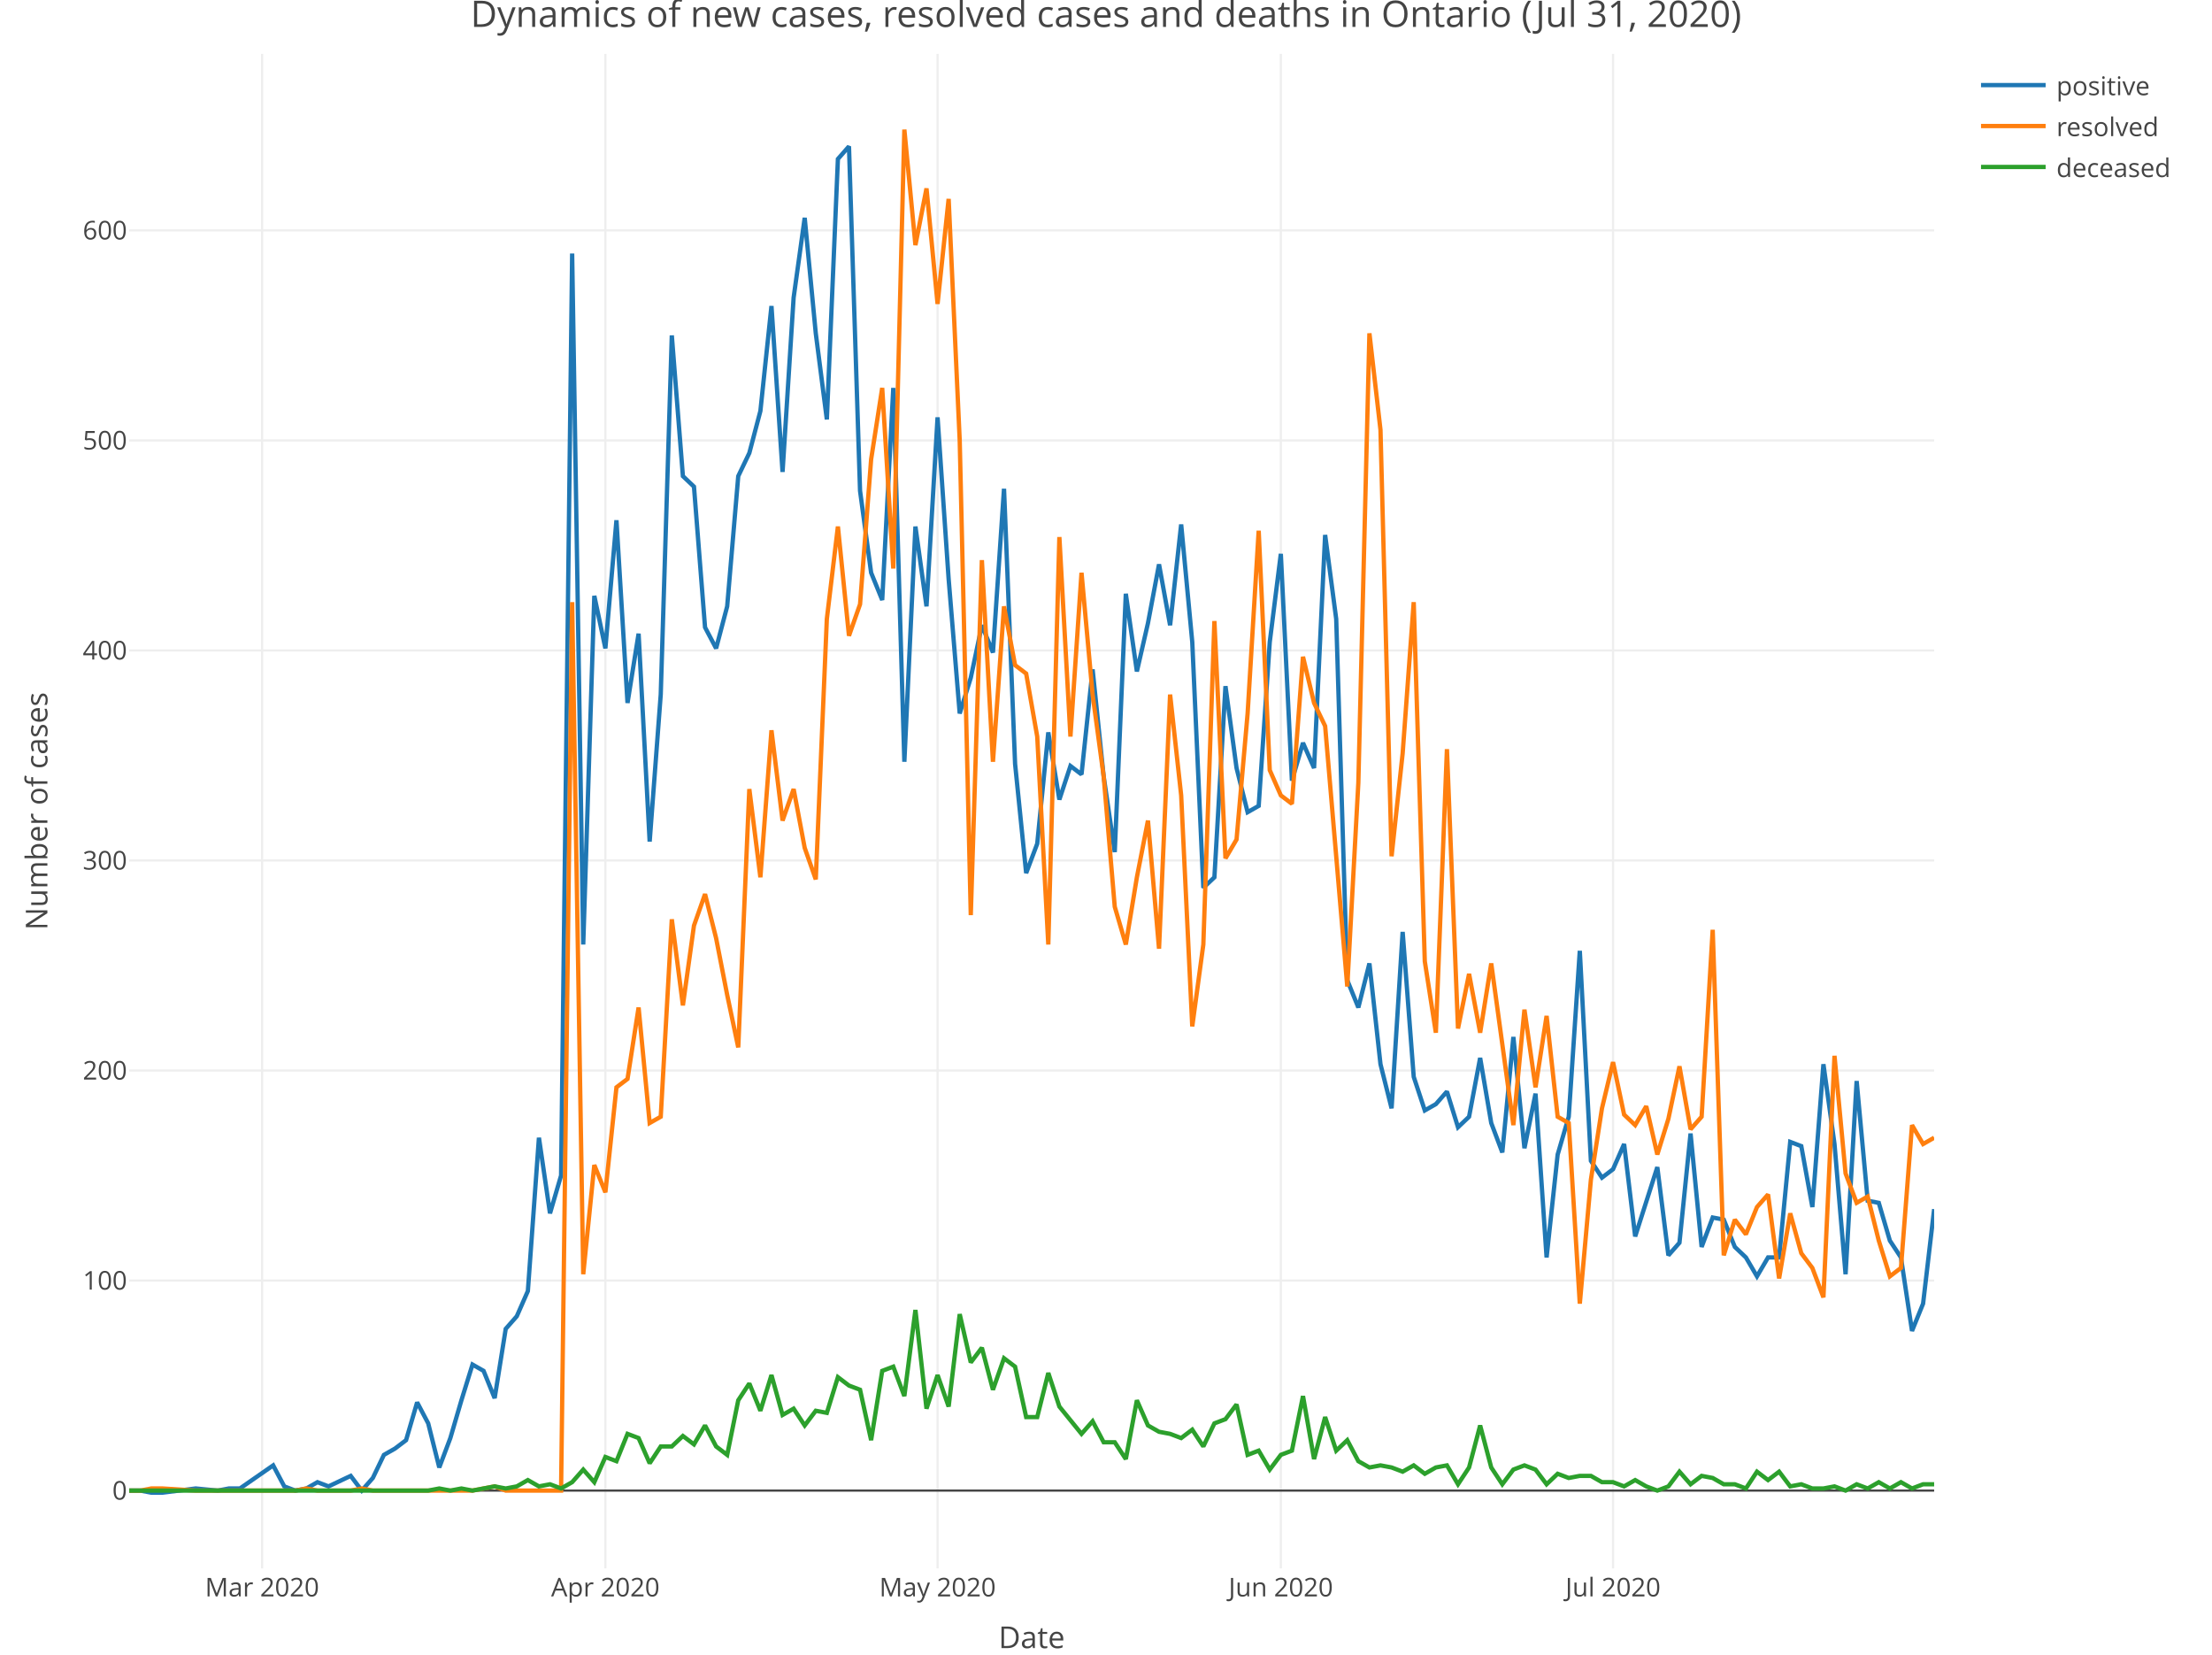
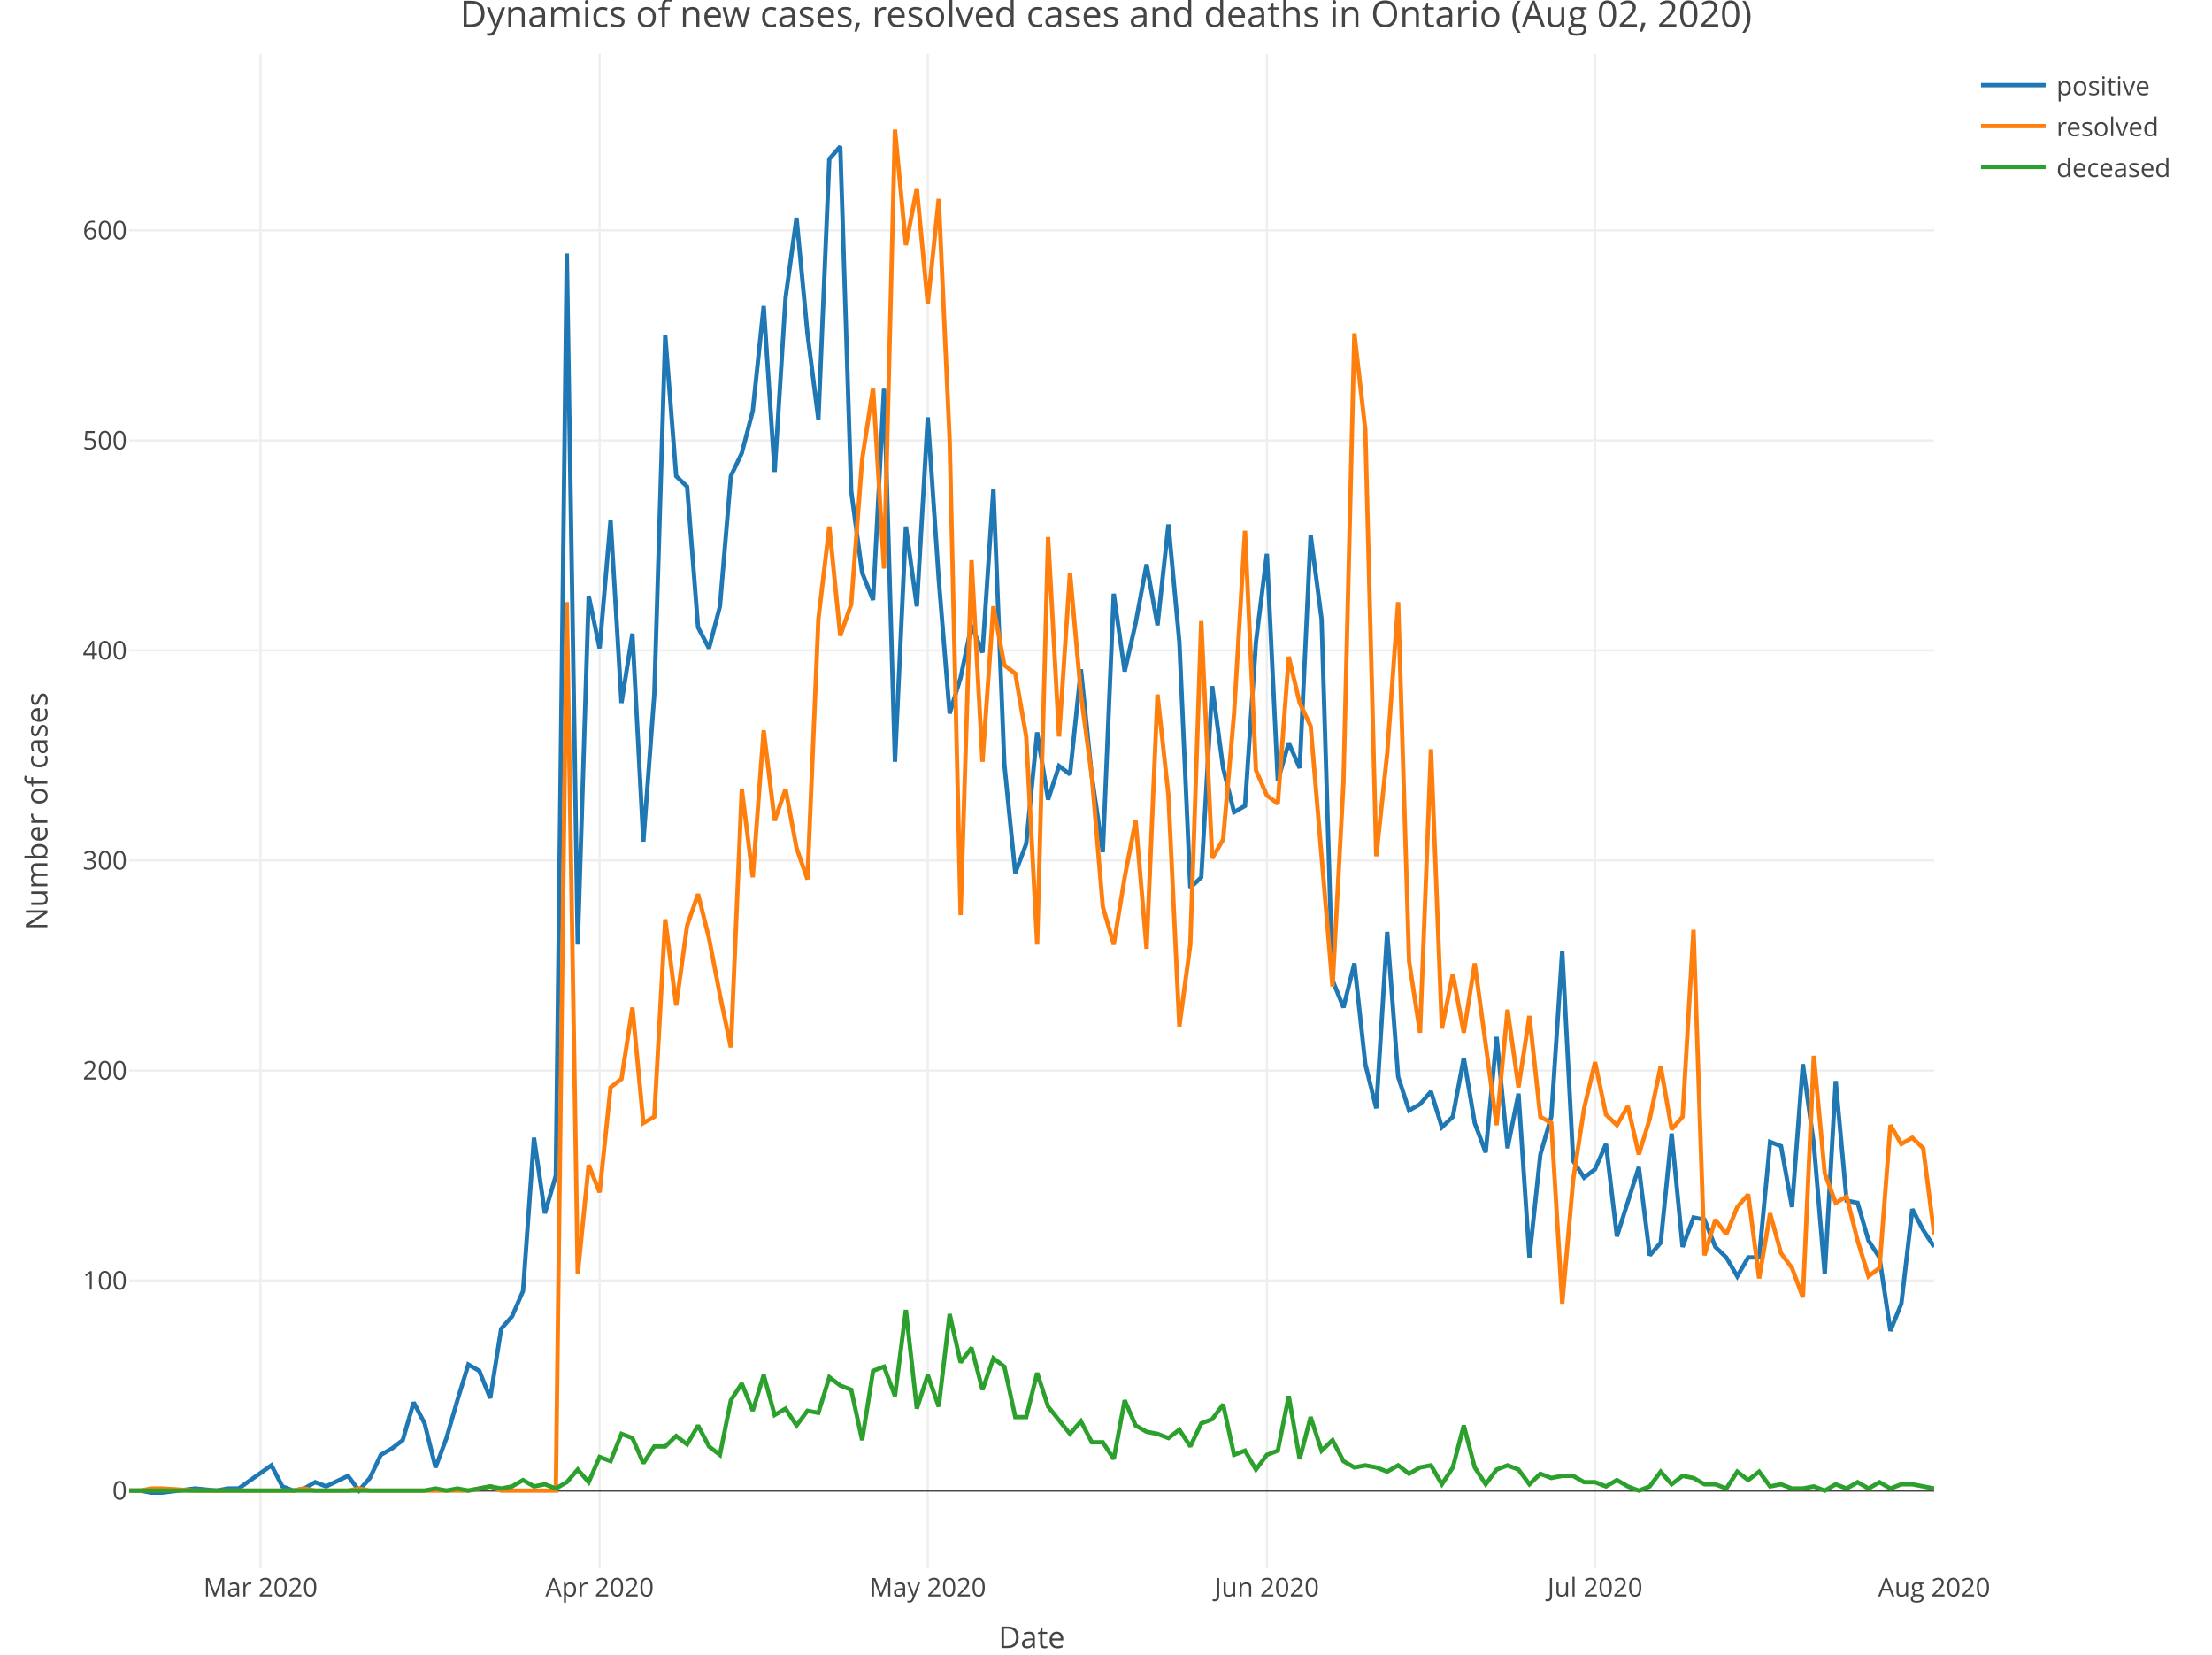
<svg xmlns="http://www.w3.org/2000/svg" class="main-svg" width="1027" height="768" style="" viewBox="0 0 1027 768">
  <rect x="0" y="0" width="1027" height="768" style="fill: rgb(255, 255, 255); fill-opacity: 1;" />
-   <defs id="defs-42beff">
+   <defs id="defs-98077c">
    <g class="clips">
-       <clipPath id="clip42beffxyplot" class="plotclip">
+       <clipPath id="clip98077cxyplot" class="plotclip">
        <rect width="838" height="703" />
      </clipPath>
-       <clipPath class="axesclip" id="clip42beffx">
+       <clipPath class="axesclip" id="clip98077cx">
        <rect x="60" y="0" width="838" height="768" />
      </clipPath>
-       <clipPath class="axesclip" id="clip42beffy">
+       <clipPath class="axesclip" id="clip98077cy">
        <rect x="0" y="25" width="1027" height="703" />
      </clipPath>
-       <clipPath class="axesclip" id="clip42beffxy">
+       <clipPath class="axesclip" id="clip98077cxy">
        <rect x="60" y="25" width="838" height="703" />
      </clipPath>
    </g>
    <g class="gradients" />
  </defs>
  <g class="bglayer" />
  <g class="layer-below">
    <g class="imagelayer" />
    <g class="shapelayer" />
  </g>
  <g class="cartesianlayer">
    <g class="subplot xy">
      <g class="layer-subplot">
        <g class="shapelayer" />
        <g class="imagelayer" />
      </g>
      <g class="gridlayer">
        <g class="x">
-           <path class="xgrid crisp" transform="translate(121.69,0)" d="M0,25v703" style="stroke: rgb(238, 238, 238); stroke-opacity: 1; stroke-width: 1px;" />
-           <path class="xgrid crisp" transform="translate(281.07,0)" d="M0,25v703" style="stroke: rgb(238, 238, 238); stroke-opacity: 1; stroke-width: 1px;" />
-           <path class="xgrid crisp" transform="translate(435.3,0)" d="M0,25v703" style="stroke: rgb(238, 238, 238); stroke-opacity: 1; stroke-width: 1px;" />
-           <path class="xgrid crisp" transform="translate(594.67,0)" d="M0,25v703" style="stroke: rgb(238, 238, 238); stroke-opacity: 1; stroke-width: 1px;" />
-           <path class="xgrid crisp" transform="translate(748.91,0)" d="M0,25v703" style="stroke: rgb(238, 238, 238); stroke-opacity: 1; stroke-width: 1px;" />
+           <path class="xgrid crisp" transform="translate(120.95,0)" d="M0,25v703" style="stroke: rgb(238, 238, 238); stroke-opacity: 1; stroke-width: 1px;" />
+           <path class="xgrid crisp" transform="translate(278.39,0)" d="M0,25v703" style="stroke: rgb(238, 238, 238); stroke-opacity: 1; stroke-width: 1px;" />
+           <path class="xgrid crisp" transform="translate(430.75,0)" d="M0,25v703" style="stroke: rgb(238, 238, 238); stroke-opacity: 1; stroke-width: 1px;" />
+           <path class="xgrid crisp" transform="translate(588.19,0)" d="M0,25v703" style="stroke: rgb(238, 238, 238); stroke-opacity: 1; stroke-width: 1px;" />
+           <path class="xgrid crisp" transform="translate(740.56,0)" d="M0,25v703" style="stroke: rgb(238, 238, 238); stroke-opacity: 1; stroke-width: 1px;" />
        </g>
        <g class="y">
          <path class="ygrid crisp" transform="translate(0,594.39)" d="M60,0h838" style="stroke: rgb(238, 238, 238); stroke-opacity: 1; stroke-width: 1px;" />
          <path class="ygrid crisp" transform="translate(0,496.9)" d="M60,0h838" style="stroke: rgb(238, 238, 238); stroke-opacity: 1; stroke-width: 1px;" />
          <path class="ygrid crisp" transform="translate(0,399.41)" d="M60,0h838" style="stroke: rgb(238, 238, 238); stroke-opacity: 1; stroke-width: 1px;" />
          <path class="ygrid crisp" transform="translate(0,301.92)" d="M60,0h838" style="stroke: rgb(238, 238, 238); stroke-opacity: 1; stroke-width: 1px;" />
          <path class="ygrid crisp" transform="translate(0,204.43)" d="M60,0h838" style="stroke: rgb(238, 238, 238); stroke-opacity: 1; stroke-width: 1px;" />
          <path class="ygrid crisp" transform="translate(0,106.94)" d="M60,0h838" style="stroke: rgb(238, 238, 238); stroke-opacity: 1; stroke-width: 1px;" />
        </g>
      </g>
      <g class="zerolinelayer">
        <path class="yzl zl crisp" transform="translate(0,691.88)" d="M60,0h838" style="stroke: rgb(68, 68, 68); stroke-opacity: 1; stroke-width: 1px;" />
      </g>
      <path class="xlines-below" />
      <path class="ylines-below" />
      <g class="overlines-below" />
      <g class="xaxislayer-below" />
      <g class="yaxislayer-below" />
      <g class="overaxes-below" />
-       <g class="plot" transform="translate(60, 25)" clip-path="url('#clip42beffxyplot')">
+       <g class="plot" transform="translate(60, 25)" clip-path="url('#clip98077cxyplot')">
        <g class="scatterlayer mlayer">
-           <g class="trace scatter tracecec5bc" style="stroke-miterlimit: 2; opacity: 1;">
+           <g class="trace scatter traced9e1d1" style="stroke-miterlimit: 2; opacity: 1;">
            <g class="fills" />
            <g class="errorbars" />
            <g class="lines">
-               <path class="js-line" d="M0,666.88L5.14,666.88L10.28,667.85L15.42,667.85L30.85,665.9L41.13,666.88L46.27,665.9L51.41,665.9L66.83,655.18L71.98,664.93L77.12,666.88L82.26,665.9L87.4,662.98L92.54,664.93L102.82,660.05L107.96,666.88L113.1,661.03L118.25,650.3L123.39,647.38L128.53,643.48L133.67,625.93L138.81,635.68L143.95,656.15L149.09,642.5L154.23,624.96L159.37,608.38L164.52,611.31L169.66,623.98L174.8,591.81L179.94,585.96L185.08,574.26L190.22,503.09L195.36,538.19L200.5,520.64L205.64,92.67L210.79,413.41L215.93,251.57L221.07,275.95L226.21,216.48L231.35,301.29L236.49,269.12L241.63,365.64L246.77,297.39L251.91,130.69L257.06,196.01L262.2,200.88L267.34,266.2L272.48,275.95L277.62,256.45L282.76,196.01L287.9,185.28L293.04,165.78L298.18,117.04L303.33,194.06L308.47,113.14L313.61,76.1L318.75,129.71L323.89,169.68L329.03,48.8L334.17,42.95L339.31,202.83L344.45,240.85L349.6,253.52L354.74,155.06L359.88,328.59L365.02,219.4L370.16,256.45L375.3,168.71L380.44,243.78L385.58,306.17L390.72,289.59L395.87,265.22L401.01,277.9L406.15,201.86L411.29,329.57L416.43,380.26L421.57,366.61L426.71,314.94L431.85,346.14L436.99,330.54L442.13,334.44L447.28,285.7L452.42,335.41L457.56,370.51L462.7,250.6L467.84,286.67L472.98,264.25L478.12,236.95L483.26,265.22L488.4,218.43L493.55,273.02L498.69,387.08L503.83,382.21L508.97,293.49L514.11,331.51L519.25,351.99L524.39,349.06L529.53,273.02L534.67,232.08L539.82,337.36L544.96,319.82L550.1,331.51L555.24,223.3L560.38,262.3L565.52,429.98L570.66,442.65L575.8,422.18L580.94,468.97L586.09,489.45L591.23,407.56L596.37,474.82L601.51,490.42L606.65,487.5L611.79,481.65L616.93,498.22L622.07,493.35L627.21,466.05L632.36,496.27L637.5,509.92L642.64,456.3L647.78,507.97L652.92,482.62L658.06,558.66L663.2,510.89L668.34,493.35L673.48,416.33L678.63,513.82L683.77,521.62L688.91,517.72L694.05,506.02L699.19,548.91L709.47,516.74L714.61,557.69L719.75,551.84L724.9,501.14L730.04,553.79L735.18,540.14L740.32,541.12L745.46,553.79L750.6,558.66L755.74,567.44L760.88,558.66L766.02,558.66L771.17,505.04L776.31,506.99L781.45,535.27L786.59,468.97L791.73,506.02L796.87,566.46L802.01,476.77L807.15,532.34L812.29,533.32L817.44,550.86L822.58,558.66L827.72,592.78L832.86,580.11L838,536.24" style="vector-effect: non-scaling-stroke; fill: none; stroke: rgb(31, 119, 180); stroke-opacity: 1; stroke-width: 2px; opacity: 1;" />
+               <path class="js-line" d="M0,666.88L5.08,666.88L10.16,667.85L15.24,667.85L30.47,665.9L40.63,666.88L45.71,665.9L50.79,665.9L66.02,655.18L71.1,664.93L76.18,666.88L81.26,665.9L86.34,662.98L91.42,664.93L101.58,660.05L106.65,666.88L111.73,661.03L116.81,650.3L121.89,647.38L126.97,643.48L132.05,625.93L137.13,635.68L142.21,656.15L147.28,642.5L152.36,624.96L157.44,608.38L162.52,611.31L167.6,623.98L172.68,591.81L177.76,585.96L182.84,574.26L187.92,503.09L192.99,538.19L198.07,520.64L203.15,92.67L208.23,413.41L213.31,251.57L218.39,275.95L223.47,216.48L228.55,301.29L233.62,269.12L238.7,365.64L243.78,297.39L248.86,130.69L253.94,196.01L259.02,200.88L264.1,266.2L269.18,275.95L274.25,256.45L279.33,196.01L284.41,185.28L289.49,165.78L294.57,117.04L299.65,194.06L304.73,113.14L309.81,76.1L314.88,129.71L319.96,169.68L325.04,48.8L330.12,42.95L335.2,202.83L340.28,240.85L345.36,253.52L350.44,155.06L355.52,328.59L360.59,219.4L365.67,256.45L370.75,168.71L375.83,243.78L380.91,306.17L385.99,289.59L391.07,265.22L396.15,277.9L401.22,201.86L406.3,329.57L411.38,380.26L416.46,366.61L421.54,314.94L426.62,346.14L431.7,330.54L436.78,334.44L441.85,285.7L446.93,335.41L452.01,370.51L457.09,250.6L462.17,286.67L467.25,264.25L472.33,236.95L477.41,265.22L482.48,218.43L487.56,273.02L492.64,387.08L497.72,382.21L502.8,293.49L507.88,331.51L512.96,351.99L518.04,349.06L523.12,273.02L528.19,232.08L533.27,337.36L538.35,319.82L543.43,331.51L548.51,223.3L553.59,262.3L558.67,429.98L563.75,442.65L568.82,422.18L573.9,468.97L578.98,489.45L584.06,407.56L589.14,474.82L594.22,490.42L599.3,487.5L604.38,481.65L609.45,498.22L614.53,493.35L619.61,466.05L624.69,496.27L629.77,509.92L634.85,456.3L639.93,507.97L645.01,482.62L650.08,558.66L655.16,510.89L660.24,493.35L665.32,416.33L670.4,513.82L675.48,521.62L680.56,517.72L685.64,506.02L690.72,548.91L700.87,516.74L705.95,557.69L711.03,551.84L716.11,501.14L721.19,553.79L726.27,540.14L731.35,541.12L736.42,553.79L741.5,558.66L746.58,567.44L751.66,558.66L756.74,558.66L761.82,505.04L766.9,506.99L771.98,535.27L777.05,468.97L782.13,506.02L787.21,566.46L792.29,476.77L797.37,532.34L802.45,533.32L807.53,550.86L812.61,558.66L817.68,592.78L822.76,580.11L827.84,536.24L832.92,545.99L838,553.79" style="vector-effect: non-scaling-stroke; fill: none; stroke: rgb(31, 119, 180); stroke-opacity: 1; stroke-width: 2px; opacity: 1;" />
            </g>
            <g class="points" />
            <g class="text" />
          </g>
-           <g class="trace scatter trace27998d" style="stroke-miterlimit: 2; opacity: 1;">
+           <g class="trace scatter trace9290dd" style="stroke-miterlimit: 2; opacity: 1;">
            <g class="fills" />
            <g class="errorbars" />
            <g class="lines">
-               <path class="js-line" d="M0,666.88L5.14,666.88L10.28,665.9L15.42,665.9L30.85,666.88L77.12,666.88L82.26,665.9L87.4,666.88L92.54,666.88L102.82,666.88L107.96,665.9L113.1,666.88L118.25,666.88L159.37,666.88L164.52,665.9L169.66,664.93L174.8,666.88L200.5,666.88L205.64,254.5L210.79,566.46L215.93,515.77L221.07,528.44L226.21,479.7L231.35,475.8L236.49,442.65L241.63,496.27L246.77,493.35L251.91,401.71L257.06,441.68L262.2,404.63L267.34,390.01L272.48,410.48L277.62,436.8L282.76,461.17L287.9,341.26L293.04,382.21L298.18,313.97L303.33,355.89L308.47,341.26L313.61,368.56L318.75,383.18L323.89,262.3L329.03,219.4L334.17,270.1L339.31,255.47L344.45,188.21L349.6,155.06L354.74,238.9L359.88,35.15L365.02,88.77L370.16,62.45L375.3,116.07L380.44,67.32L385.58,179.43L390.72,399.76L395.87,235L401.01,328.59L406.15,256.45L411.29,283.75L416.43,287.65L421.57,316.89L426.71,413.41L431.85,224.28L436.99,316.89L442.13,240.85L447.28,297.39L452.42,335.41L457.56,395.86L462.7,413.41L467.84,382.21L472.98,355.89L478.12,415.35L483.26,297.39L488.4,344.19L493.55,451.43L498.69,413.41L503.83,263.27L508.97,373.43L514.11,364.66L519.25,306.17L524.39,221.35L529.53,332.49L534.67,344.19L539.82,348.09L544.96,279.85L550.1,301.29L555.24,312.02L565.52,432.9L570.66,338.34L575.8,129.71L580.94,174.56L586.09,372.46L591.23,324.69L596.37,254.5L601.51,421.2L606.65,454.35L611.79,322.74L616.93,452.4L622.07,427.05L627.21,454.35L632.36,422.18L642.64,497.25L647.78,443.63L652.92,479.7L658.06,446.55L663.2,493.35L668.34,496.27L673.48,580.11L678.63,522.59L683.77,489.45L688.91,468L694.05,492.37L699.19,497.25L704.33,488.47L709.47,510.89L714.61,494.32L719.75,469.95L724.9,499.19L730.04,493.35L735.18,406.58L740.32,557.69L745.46,541.12L750.6,547.94L755.74,535.27L760.88,529.42L766.02,568.41L771.17,538.19L776.31,556.71L781.45,563.54L786.59,577.19L791.73,465.07L796.87,519.67L802.01,533.32L807.15,530.39L812.29,550.86L817.44,567.44L822.58,563.54L827.72,497.25L832.86,506.02L838,503.09" style="vector-effect: non-scaling-stroke; fill: none; stroke: rgb(255, 127, 14); stroke-opacity: 1; stroke-width: 2px; opacity: 1;" />
+               <path class="js-line" d="M0,666.88L5.08,666.88L10.16,665.9L15.24,665.9L30.47,666.88L76.18,666.88L81.26,665.9L86.34,666.88L91.42,666.88L101.58,666.88L106.65,665.9L111.73,666.88L116.81,666.88L157.44,666.88L162.52,665.9L167.6,664.93L172.68,666.88L198.07,666.88L203.15,254.5L208.23,566.46L213.31,515.77L218.39,528.44L223.47,479.7L228.55,475.8L233.62,442.65L238.7,496.27L243.78,493.35L248.86,401.71L253.94,441.68L259.02,404.63L264.1,390.01L269.18,410.48L274.25,436.8L279.33,461.17L284.41,341.26L289.49,382.21L294.57,313.97L299.65,355.89L304.73,341.26L309.81,368.56L314.88,383.18L319.96,262.3L325.04,219.4L330.12,270.1L335.2,255.47L340.28,188.21L345.36,155.06L350.44,238.9L355.52,35.15L360.59,88.77L365.67,62.45L370.75,116.07L375.83,67.32L380.91,179.43L385.99,399.76L391.07,235L396.15,328.59L401.22,256.45L406.3,283.75L411.38,287.65L416.46,316.89L421.54,413.41L426.62,224.28L431.7,316.89L436.78,240.85L441.85,297.39L446.93,335.41L452.01,395.86L457.09,413.41L462.17,382.21L467.25,355.89L472.33,415.35L477.41,297.39L482.48,344.19L487.56,451.43L492.64,413.41L497.72,263.27L502.8,373.43L507.88,364.66L512.96,306.17L518.04,221.35L523.12,332.49L528.19,344.19L533.27,348.09L538.35,279.85L543.43,301.29L548.51,312.02L558.67,432.9L563.75,338.34L568.82,129.71L573.9,174.56L578.98,372.46L584.06,324.69L589.14,254.5L594.22,421.2L599.3,454.35L604.38,322.74L609.45,452.4L614.53,427.05L619.61,454.35L624.69,422.18L634.85,497.25L639.93,443.63L645.01,479.7L650.08,446.55L655.16,493.35L660.24,496.27L665.32,580.11L670.4,522.59L675.48,489.45L680.56,468L685.64,492.37L690.72,497.25L695.79,488.47L700.87,510.89L705.95,494.32L711.03,469.95L716.11,499.19L721.19,493.35L726.27,406.58L731.35,557.69L736.42,541.12L741.5,547.94L746.58,535.27L751.66,529.42L756.74,568.41L761.82,538.19L766.9,556.71L771.98,563.54L777.05,577.19L782.13,465.07L787.21,519.67L792.29,533.32L797.37,530.39L802.45,550.86L807.53,567.44L812.61,563.54L817.68,497.25L822.76,506.02L827.84,503.09L832.92,507.97L838,547.94" style="vector-effect: non-scaling-stroke; fill: none; stroke: rgb(255, 127, 14); stroke-opacity: 1; stroke-width: 2px; opacity: 1;" />
            </g>
            <g class="points" />
            <g class="text" />
          </g>
-           <g class="trace scatter trace9178a4" style="stroke-miterlimit: 2; opacity: 1;">
+           <g class="trace scatter trace78b7a8" style="stroke-miterlimit: 2; opacity: 1;">
            <g class="fills" />
            <g class="errorbars" />
            <g class="lines">
-               <path class="js-line" d="M0,666.88L138.81,666.88L143.95,665.9L149.09,666.88L154.23,665.9L159.37,666.88L164.52,665.9L169.66,664.93L174.8,665.9L179.94,664.93L185.08,662L190.22,664.93L195.36,663.95L200.5,665.9L205.64,662.98L210.79,657.13L215.93,662.98L221.07,651.28L226.21,653.23L231.35,640.55L236.49,642.5L241.63,654.2L246.77,646.4L251.91,646.4L257.06,641.53L262.2,645.43L267.34,636.65L272.48,646.4L277.62,650.3L282.76,624.96L287.9,617.16L293.04,629.83L298.18,613.26L303.33,631.78L308.47,628.85L313.61,636.65L318.75,629.83L323.89,630.8L329.03,614.23L334.17,618.13L339.31,620.08L344.45,643.48L349.6,611.31L354.74,609.36L359.88,623.01L365.02,583.04L370.16,628.85L375.3,613.26L380.44,627.88L385.58,584.98L390.72,607.41L395.87,600.58L401.01,620.08L406.15,605.46L411.29,609.36L416.43,632.75L421.57,632.75L426.71,612.28L431.85,627.88L442.13,640.55L447.28,634.7L452.42,644.45L457.56,644.45L462.7,652.25L467.84,624.96L472.98,636.65L478.12,639.58L483.26,640.55L488.4,642.5L493.55,638.6L498.69,646.4L503.83,635.68L508.97,633.73L514.11,626.9L519.25,650.3L524.39,648.35L529.53,657.13L534.67,650.3L539.82,648.35L544.96,623.01L550.1,652.25L555.24,632.75L560.38,648.35L565.52,643.48L570.66,653.23L575.8,656.15L580.94,655.18L586.09,656.15L591.23,658.1L596.37,655.18L601.51,659.08L606.65,656.15L611.79,655.18L616.93,663.95L622.07,656.15L627.21,636.65L632.36,656.15L637.5,663.95L642.64,657.13L647.78,655.18L652.92,657.13L658.06,663.95L663.2,659.08L668.34,661.03L673.48,660.05L678.63,660.05L683.77,662.98L688.91,662.98L694.05,664.93L699.19,662L704.33,664.93L709.47,666.88L714.61,664.93L719.75,658.1L724.9,663.95L730.04,660.05L735.18,661.03L740.32,663.95L745.46,663.95L750.6,665.9L755.74,658.1L760.88,662L766.02,658.1L771.17,664.93L776.31,663.95L781.45,665.9L786.59,665.9L791.73,664.93L796.87,666.88L802.01,663.95L807.15,665.9L812.29,662.98L817.44,665.9L822.58,662.98L827.72,665.9L832.86,663.95L838,663.95" style="vector-effect: non-scaling-stroke; fill: none; stroke: rgb(44, 160, 44); stroke-opacity: 1; stroke-width: 2px; opacity: 1;" />
+               <path class="js-line" d="M0,666.88L137.13,666.88L142.21,665.9L147.28,666.88L152.36,665.9L157.44,666.88L162.52,665.9L167.6,664.93L172.68,665.9L177.76,664.93L182.84,662L187.92,664.93L192.99,663.95L198.07,665.9L203.15,662.98L208.23,657.13L213.31,662.98L218.39,651.28L223.47,653.23L228.55,640.55L233.62,642.5L238.7,654.2L243.78,646.4L248.86,646.4L253.94,641.53L259.02,645.43L264.1,636.65L269.18,646.4L274.25,650.3L279.33,624.96L284.41,617.16L289.49,629.83L294.57,613.26L299.65,631.78L304.73,628.85L309.81,636.65L314.88,629.83L319.96,630.8L325.04,614.23L330.12,618.13L335.2,620.08L340.28,643.48L345.36,611.31L350.44,609.36L355.52,623.01L360.59,583.04L365.67,628.85L370.75,613.26L375.83,627.88L380.91,584.98L385.99,607.41L391.07,600.58L396.15,620.08L401.22,605.46L406.3,609.36L411.38,632.75L416.46,632.75L421.54,612.28L426.62,627.88L436.78,640.55L441.85,634.7L446.93,644.45L452.01,644.45L457.09,652.25L462.17,624.96L467.25,636.65L472.33,639.58L477.41,640.55L482.48,642.5L487.56,638.6L492.64,646.4L497.72,635.68L502.8,633.73L507.88,626.9L512.96,650.3L518.04,648.35L523.12,657.13L528.19,650.3L533.27,648.35L538.35,623.01L543.43,652.25L548.51,632.75L553.59,648.35L558.67,643.48L563.75,653.23L568.82,656.15L573.9,655.18L578.98,656.15L584.06,658.1L589.14,655.18L594.22,659.08L599.3,656.15L604.38,655.18L609.45,663.95L614.53,656.15L619.61,636.65L624.69,656.15L629.77,663.95L634.85,657.13L639.93,655.18L645.01,657.13L650.08,663.95L655.16,659.08L660.24,661.03L665.32,660.05L670.4,660.05L675.48,662.98L680.56,662.98L685.64,664.93L690.72,662L695.79,664.93L700.87,666.88L705.95,664.93L711.03,658.1L716.11,663.95L721.19,660.05L726.27,661.03L731.35,663.95L736.42,663.95L741.5,665.9L746.58,658.1L751.66,662L756.74,658.1L761.82,664.93L766.9,663.95L771.98,665.9L777.05,665.9L782.13,664.93L787.21,666.88L792.29,663.95L797.37,665.9L802.45,662.98L807.53,665.9L812.61,662.98L817.68,665.9L822.76,663.95L827.84,663.95L838,665.9" style="vector-effect: non-scaling-stroke; fill: none; stroke: rgb(44, 160, 44); stroke-opacity: 1; stroke-width: 2px; opacity: 1;" />
            </g>
            <g class="points" />
            <g class="text" />
          </g>
        </g>
      </g>
      <g class="overplot" />
      <path class="xlines-above crisp" style="fill: none;" d="M0,0" />
      <path class="ylines-above crisp" style="fill: none;" d="M0,0" />
      <g class="overlines-above" />
      <g class="xaxislayer-above">
        <g class="xtick">
-           <text text-anchor="middle" x="0" y="741" transform="translate(121.69,0)" style="font-family: 'Open Sans', verdana, arial, sans-serif; font-size: 12px; fill: rgb(68, 68, 68); fill-opacity: 1; white-space: pre;">Mar 2020</text>
-         </g>
-         <g class="xtick">
-           <text text-anchor="middle" x="0" y="741" transform="translate(281.07,0)" style="font-family: 'Open Sans', verdana, arial, sans-serif; font-size: 12px; fill: rgb(68, 68, 68); fill-opacity: 1; white-space: pre;">Apr 2020</text>
-         </g>
-         <g class="xtick">
-           <text text-anchor="middle" x="0" y="741" transform="translate(435.3,0)" style="font-family: 'Open Sans', verdana, arial, sans-serif; font-size: 12px; fill: rgb(68, 68, 68); fill-opacity: 1; white-space: pre;">May 2020</text>
-         </g>
-         <g class="xtick">
-           <text text-anchor="middle" x="0" y="741" transform="translate(594.67,0)" style="font-family: 'Open Sans', verdana, arial, sans-serif; font-size: 12px; fill: rgb(68, 68, 68); fill-opacity: 1; white-space: pre;">Jun 2020</text>
-         </g>
-         <g class="xtick">
-           <text text-anchor="middle" x="0" y="741" transform="translate(748.91,0)" style="font-family: 'Open Sans', verdana, arial, sans-serif; font-size: 12px; fill: rgb(68, 68, 68); fill-opacity: 1; white-space: pre;">Jul 2020</text>
+           <text text-anchor="middle" x="0" y="741" transform="translate(120.95,0)" style="font-family: 'Open Sans', verdana, arial, sans-serif; font-size: 12px; fill: rgb(68, 68, 68); fill-opacity: 1; white-space: pre;">Mar 2020</text>
+         </g>
+         <g class="xtick">
+           <text text-anchor="middle" x="0" y="741" transform="translate(278.39,0)" style="font-family: 'Open Sans', verdana, arial, sans-serif; font-size: 12px; fill: rgb(68, 68, 68); fill-opacity: 1; white-space: pre;">Apr 2020</text>
+         </g>
+         <g class="xtick">
+           <text text-anchor="middle" x="0" y="741" transform="translate(430.75,0)" style="font-family: 'Open Sans', verdana, arial, sans-serif; font-size: 12px; fill: rgb(68, 68, 68); fill-opacity: 1; white-space: pre;">May 2020</text>
+         </g>
+         <g class="xtick">
+           <text text-anchor="middle" x="0" y="741" transform="translate(588.19,0)" style="font-family: 'Open Sans', verdana, arial, sans-serif; font-size: 12px; fill: rgb(68, 68, 68); fill-opacity: 1; white-space: pre;">Jun 2020</text>
+         </g>
+         <g class="xtick">
+           <text text-anchor="middle" x="0" y="741" transform="translate(740.56,0)" style="font-family: 'Open Sans', verdana, arial, sans-serif; font-size: 12px; fill: rgb(68, 68, 68); fill-opacity: 1; white-space: pre;">Jul 2020</text>
+         </g>
+         <g class="xtick">
+           <text text-anchor="middle" x="0" y="741" transform="translate(898,0)" style="font-family: 'Open Sans', verdana, arial, sans-serif; font-size: 12px; fill: rgb(68, 68, 68); fill-opacity: 1; white-space: pre;">Aug 2020</text>
        </g>
      </g>
      <g class="yaxislayer-above">
        <g class="ytick">
          <text text-anchor="end" x="59" y="4.2" transform="translate(0,691.88)" style="font-family: 'Open Sans', verdana, arial, sans-serif; font-size: 12px; fill: rgb(68, 68, 68); fill-opacity: 1; white-space: pre;">0</text>
        </g>
        <g class="ytick">
          <text text-anchor="end" x="59" y="4.2" transform="translate(0,594.39)" style="font-family: 'Open Sans', verdana, arial, sans-serif; font-size: 12px; fill: rgb(68, 68, 68); fill-opacity: 1; white-space: pre;">100</text>
        </g>
        <g class="ytick">
          <text text-anchor="end" x="59" y="4.2" transform="translate(0,496.9)" style="font-family: 'Open Sans', verdana, arial, sans-serif; font-size: 12px; fill: rgb(68, 68, 68); fill-opacity: 1; white-space: pre;">200</text>
        </g>
        <g class="ytick">
          <text text-anchor="end" x="59" y="4.2" transform="translate(0,399.41)" style="font-family: 'Open Sans', verdana, arial, sans-serif; font-size: 12px; fill: rgb(68, 68, 68); fill-opacity: 1; white-space: pre;">300</text>
        </g>
        <g class="ytick">
          <text text-anchor="end" x="59" y="4.2" transform="translate(0,301.92)" style="font-family: 'Open Sans', verdana, arial, sans-serif; font-size: 12px; fill: rgb(68, 68, 68); fill-opacity: 1; white-space: pre;">400</text>
        </g>
        <g class="ytick">
          <text text-anchor="end" x="59" y="4.2" transform="translate(0,204.43)" style="font-family: 'Open Sans', verdana, arial, sans-serif; font-size: 12px; fill: rgb(68, 68, 68); fill-opacity: 1; white-space: pre;">500</text>
        </g>
        <g class="ytick">
          <text text-anchor="end" x="59" y="4.2" transform="translate(0,106.94)" style="font-family: 'Open Sans', verdana, arial, sans-serif; font-size: 12px; fill: rgb(68, 68, 68); fill-opacity: 1; white-space: pre;">600</text>
        </g>
      </g>
      <g class="overaxes-above" />
    </g>
  </g>
  <g class="polarlayer" />
  <g class="ternarylayer" />
  <g class="geolayer" />
  <g class="funnelarealayer" />
  <g class="pielayer" />
  <g class="treemaplayer" />
  <g class="sunburstlayer" />
  <g class="glimages" />
-   <defs id="topdefs-42beff">
+   <defs id="topdefs-98077c">
    <g class="clips" />
-     <clipPath id="legend42beff">
+     <clipPath id="legend98077c">
      <rect width="102" height="67" x="0" y="0" />
    </clipPath>
  </defs>
  <g class="layer-above">
    <g class="imagelayer" />
    <g class="shapelayer" />
  </g>
  <g class="infolayer">
    <g class="legend" pointer-events="all" transform="translate(914.76, 25)">
      <rect class="bg" shape-rendering="crispEdges" style="stroke: rgb(68, 68, 68); stroke-opacity: 1; fill: rgb(255, 255, 255); fill-opacity: 1; stroke-width: 0px;" width="102" height="67" x="0" y="0" />
-       <g class="scrollbox" transform="translate(0, 0)" clip-path="url('#legend42beff')">
+       <g class="scrollbox" transform="translate(0, 0)" clip-path="url('#legend98077c')">
        <g class="groups">
          <g class="traces" style="opacity: 1;" transform="translate(0, 14.5)">
            <text class="legendtext user-select-none" text-anchor="start" x="40" y="4.68" style="font-family: 'Open Sans', verdana, arial, sans-serif; font-size: 12px; fill: rgb(68, 68, 68); fill-opacity: 1; white-space: pre;">positive</text>
            <g class="layers" style="opacity: 1;">
              <g class="legendfill" />
              <g class="legendlines">
                <path class="js-line" d="M5,0h30" style="fill: none; stroke: rgb(31, 119, 180); stroke-opacity: 1; stroke-width: 2px;" />
              </g>
              <g class="legendsymbols">
                <g class="legendpoints" />
              </g>
            </g>
            <rect class="legendtoggle" pointer-events="all" x="0" y="-9.5" width="96.109" height="19" style="cursor: pointer; fill: rgb(0, 0, 0); fill-opacity: 0;" />
          </g>
          <g class="traces" style="opacity: 1;" transform="translate(0, 33.5)">
            <text class="legendtext user-select-none" text-anchor="start" x="40" y="4.68" style="font-family: 'Open Sans', verdana, arial, sans-serif; font-size: 12px; fill: rgb(68, 68, 68); fill-opacity: 1; white-space: pre;">resolved</text>
            <g class="layers" style="opacity: 1;">
              <g class="legendfill" />
              <g class="legendlines">
                <path class="js-line" d="M5,0h30" style="fill: none; stroke: rgb(255, 127, 14); stroke-opacity: 1; stroke-width: 2px;" />
              </g>
              <g class="legendsymbols">
                <g class="legendpoints" />
              </g>
            </g>
            <rect class="legendtoggle" pointer-events="all" x="0" y="-9.5" width="96.109" height="19" style="cursor: pointer; fill: rgb(0, 0, 0); fill-opacity: 0;" />
          </g>
          <g class="traces" style="opacity: 1;" transform="translate(0, 52.5)">
            <text class="legendtext user-select-none" text-anchor="start" x="40" y="4.68" style="font-family: 'Open Sans', verdana, arial, sans-serif; font-size: 12px; fill: rgb(68, 68, 68); fill-opacity: 1; white-space: pre;">deceased</text>
            <g class="layers" style="opacity: 1;">
              <g class="legendfill" />
              <g class="legendlines">
                <path class="js-line" d="M5,0h30" style="fill: none; stroke: rgb(44, 160, 44); stroke-opacity: 1; stroke-width: 2px;" />
              </g>
              <g class="legendsymbols">
                <g class="legendpoints" />
              </g>
            </g>
            <rect class="legendtoggle" pointer-events="all" x="0" y="-9.5" width="96.109" height="19" style="cursor: pointer; fill: rgb(0, 0, 0); fill-opacity: 0;" />
          </g>
        </g>
      </g>
      <rect class="scrollbar" rx="20" ry="3" width="0" height="0" style="fill: rgb(128, 139, 164); fill-opacity: 1;" x="0" y="0" />
    </g>
    <g class="g-gtitle">
-       <text class="gtitle" x="513.5" y="12.5" text-anchor="middle" dy="0em" style="font-family: 'Open Sans', verdana, arial, sans-serif; font-size: 17px; fill: rgb(68, 68, 68); opacity: 1; font-weight: normal; white-space: pre;">Dynamics of new cases, resolved cases and deaths in Ontario (Jul 31, 2020)</text>
+       <text class="gtitle" x="513.5" y="12.5" text-anchor="middle" dy="0em" style="font-family: 'Open Sans', verdana, arial, sans-serif; font-size: 17px; fill: rgb(68, 68, 68); opacity: 1; font-weight: normal; white-space: pre;">Dynamics of new cases, resolved cases and deaths in Ontario (Aug 02, 2020)</text>
    </g>
    <g class="g-xtitle" transform="translate(0,-15)">
      <text class="xtitle" x="479" y="780" text-anchor="middle" style="font-family: 'Open Sans', verdana, arial, sans-serif; font-size: 14px; fill: rgb(68, 68, 68); opacity: 1; font-weight: normal; white-space: pre;">Date</text>
    </g>
    <g class="g-ytitle">
      <text class="ytitle" transform="rotate(-90,22,376.5)" x="22" y="376.5" text-anchor="middle" style="font-family: 'Open Sans', verdana, arial, sans-serif; font-size: 14px; fill: rgb(68, 68, 68); opacity: 1; font-weight: normal; white-space: pre;">Number of cases</text>
    </g>
  </g>
</svg>
